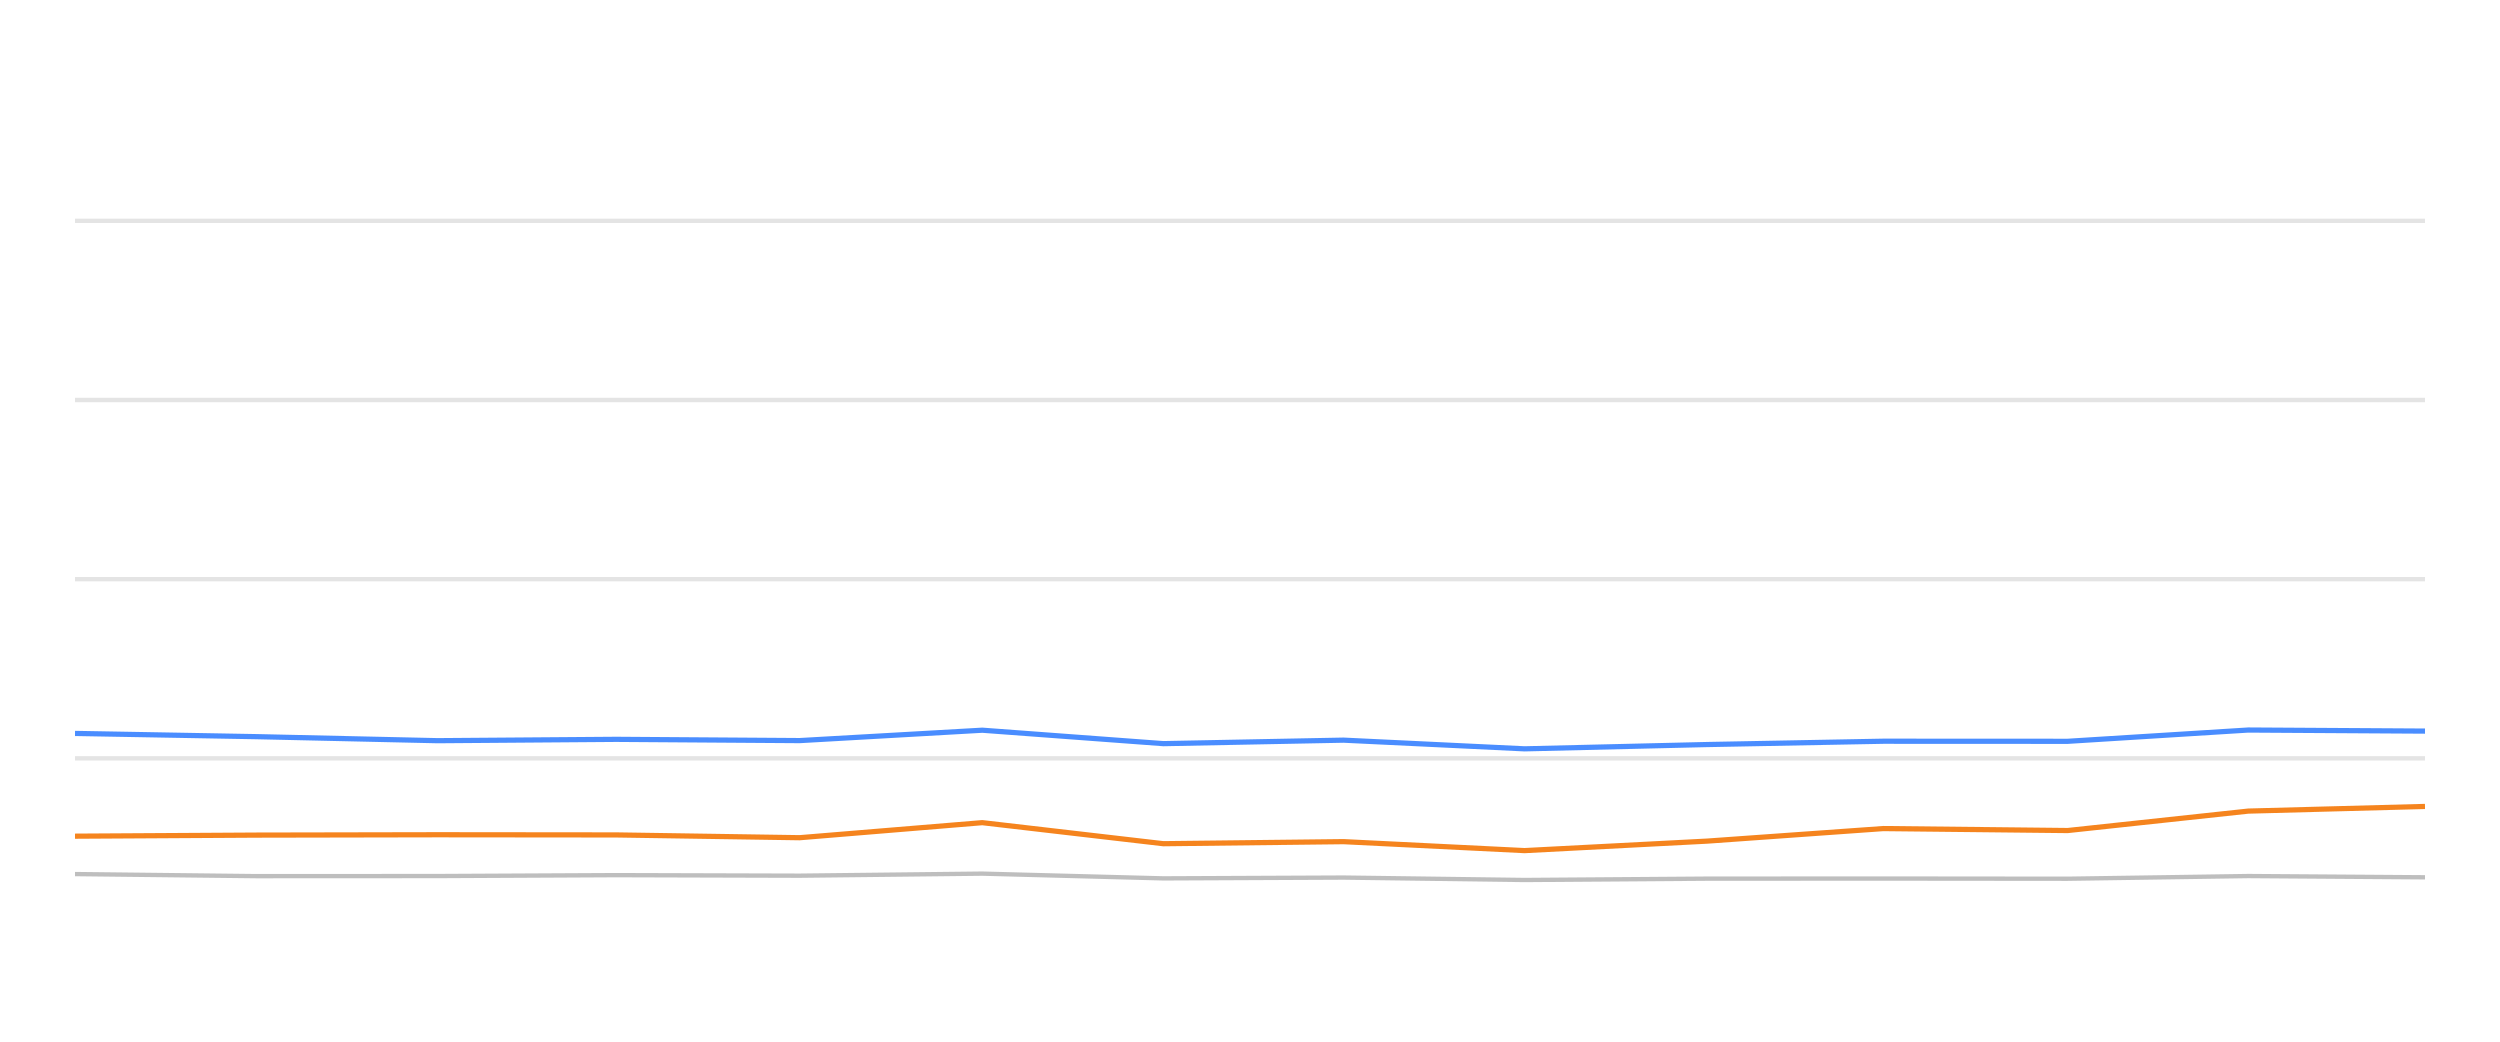
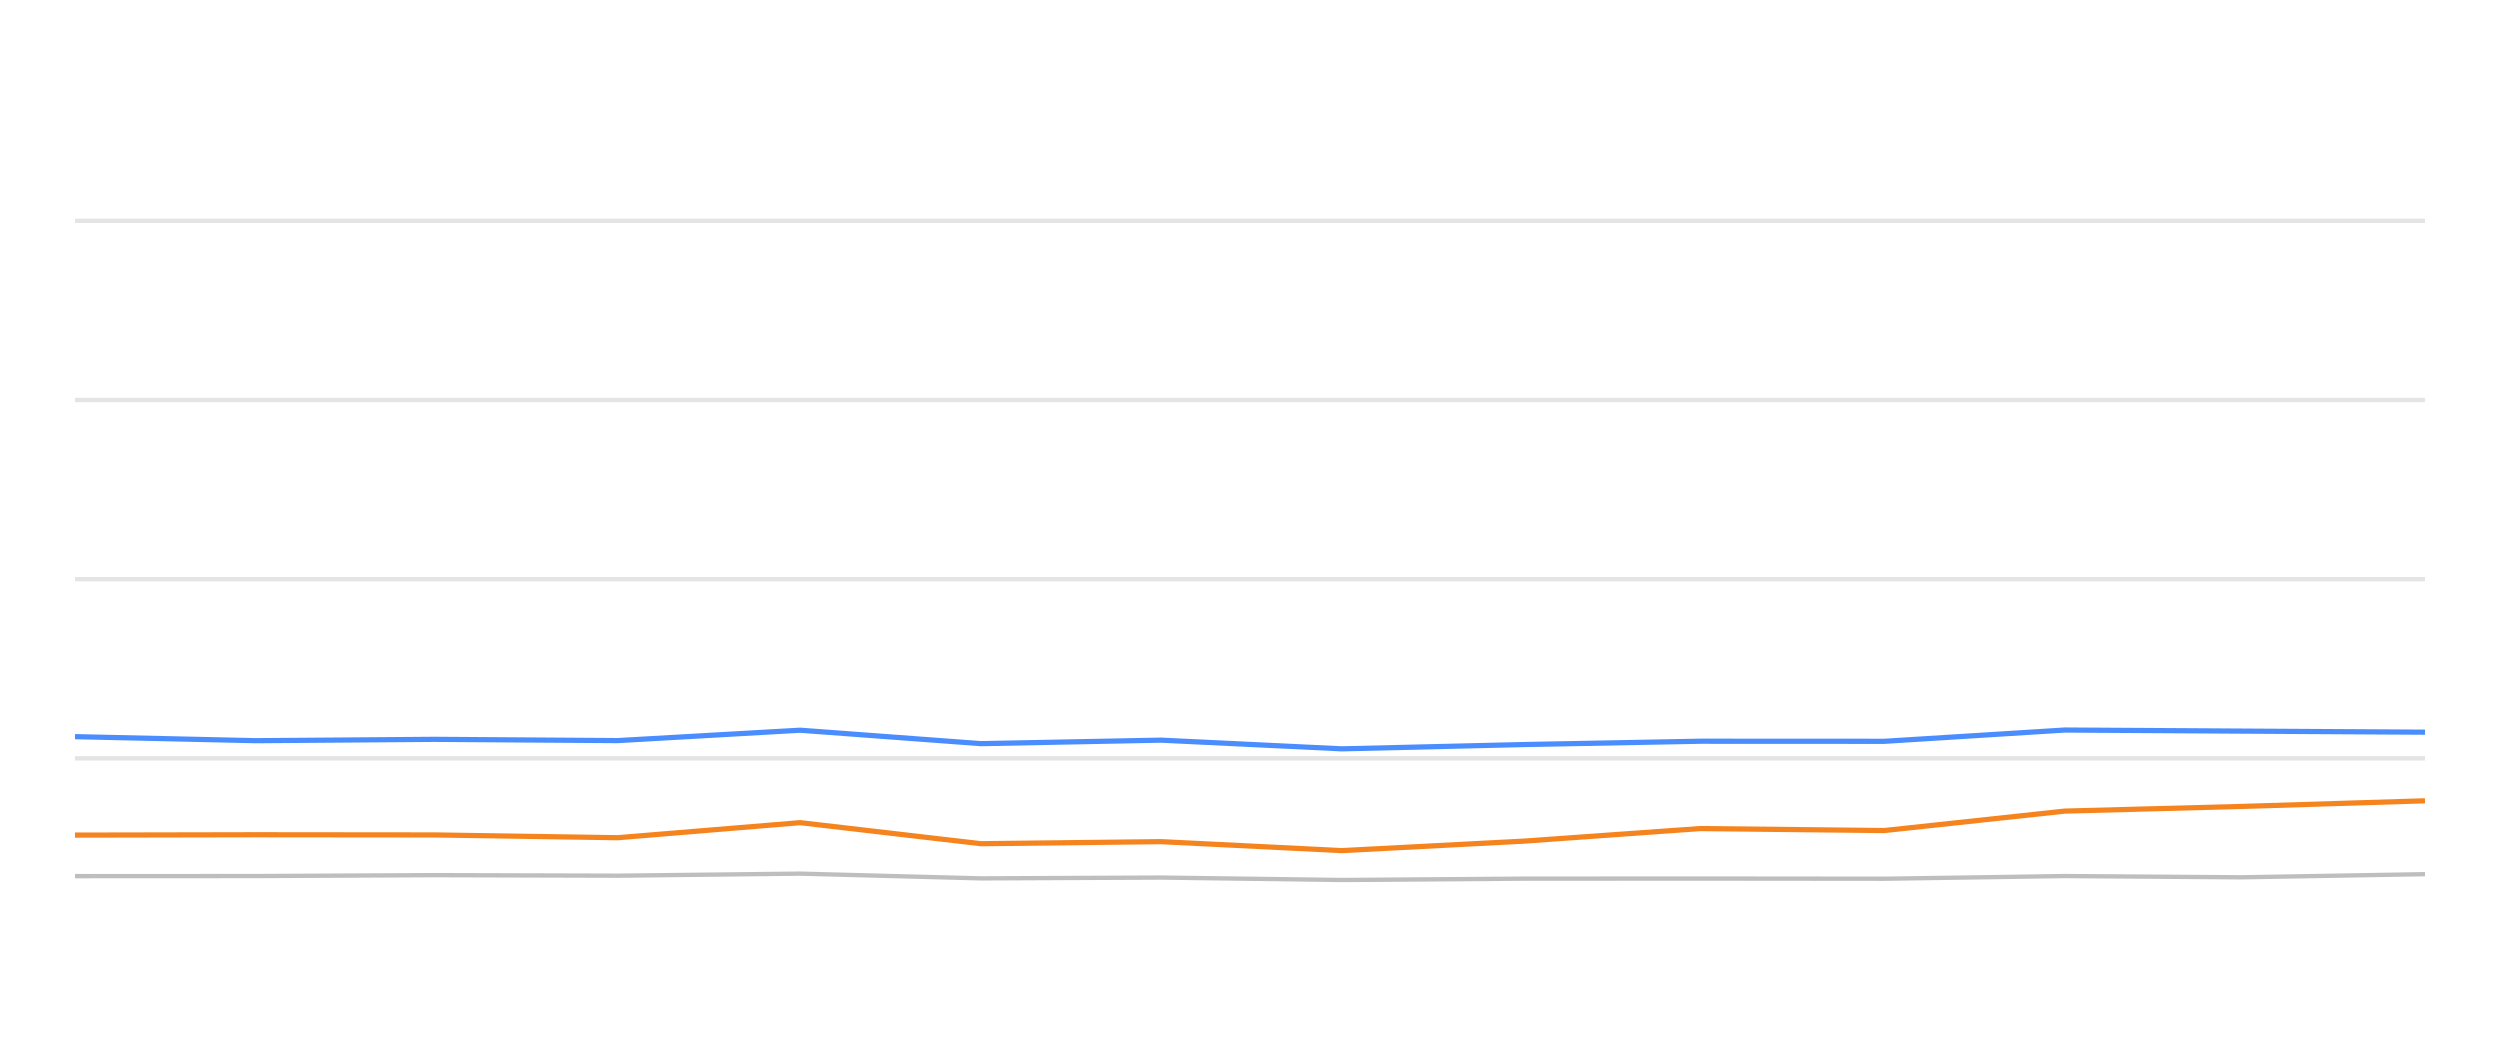
<svg xmlns="http://www.w3.org/2000/svg" width="288pt" height="120pt" viewBox="0 0 288 120" version="1.1">
  <defs>
    <style type="text/css">*{stroke-linejoin: round; stroke-linecap: butt}</style>
  </defs>
  <g id="figure_1">
    <g id="patch_1">
      <path d="M 0 120  L 288 120  L 288 0  L 0 0  L 0 120  z " style="fill: none; opacity: 0" />
    </g>
    <g id="axes_1">
      <g id="patch_2">
        <path d="M 8.64 108  L 279.36 108  L 279.36 4.8  L 8.64 4.8  L 8.64 108  z " style="fill: none" />
      </g>
      <g id="matplotlib.axis_1" />
      <g id="matplotlib.axis_2" />
      <g id="line2d_1">
-         <path d="M 8.64 87.36  L 279.36 87.36  " clip-path="url(#p5f0b227eb3)" style="fill: none; stroke: #b2b2b2; stroke-opacity: 0.35; stroke-width: 0.5; stroke-linecap: square" />
+         <path d="M 8.64 87.36  L 279.36 87.36  " clip-path="url(#p3a6cb9f536)" style="fill: none; stroke: #b2b2b2; stroke-opacity: 0.35; stroke-width: 0.5; stroke-linecap: square" />
      </g>
      <g id="line2d_2">
-         <path d="M 8.64 66.72  L 279.36 66.72  " clip-path="url(#p5f0b227eb3)" style="fill: none; stroke: #b2b2b2; stroke-opacity: 0.35; stroke-width: 0.5; stroke-linecap: square" />
+         <path d="M 8.64 66.72  L 279.36 66.72  " clip-path="url(#p3a6cb9f536)" style="fill: none; stroke: #b2b2b2; stroke-opacity: 0.35; stroke-width: 0.5; stroke-linecap: square" />
      </g>
      <g id="line2d_3">
-         <path d="M 8.64 46.08  L 279.36 46.08  " clip-path="url(#p5f0b227eb3)" style="fill: none; stroke: #b2b2b2; stroke-opacity: 0.35; stroke-width: 0.5; stroke-linecap: square" />
+         <path d="M 8.64 46.08  L 279.36 46.08  " clip-path="url(#p3a6cb9f536)" style="fill: none; stroke: #b2b2b2; stroke-opacity: 0.35; stroke-width: 0.5; stroke-linecap: square" />
      </g>
      <g id="line2d_4">
-         <path d="M 8.64 25.44  L 279.36 25.44  " clip-path="url(#p5f0b227eb3)" style="fill: none; stroke: #b2b2b2; stroke-opacity: 0.35; stroke-width: 0.5; stroke-linecap: square" />
+         <path d="M 8.64 25.44  L 279.36 25.44  " clip-path="url(#p3a6cb9f536)" style="fill: none; stroke: #b2b2b2; stroke-opacity: 0.35; stroke-width: 0.5; stroke-linecap: square" />
      </g>
      <g id="line2d_5">
-         <path d="M 8.64 100.693  L 29.54 100.931  L 50.411 100.92  L 70.979 100.817  L 92.118 100.879  L 113.158 100.642  L 134.018 101.189  L 154.777 101.096  L 175.628 101.375  L 196.671 101.22  L 216.956 101.209  L 238.194 101.23  L 259.003 100.92  L 279.36 101.065  " clip-path="url(#p5f0b227eb3)" style="fill: none; stroke: #bebebe; stroke-width: 0.5; stroke-linecap: round" />
+         <path d="M 8.64 100.931  L 29.489 100.92  L 50.035 100.817  L 71.153 100.879  L 92.171 100.642  L 113.009 101.189  L 133.746 101.096  L 154.575 101.375  L 175.597 101.22  L 195.86 101.209  L 217.076 101.23  L 237.863 100.92  L 258.2 101.065  L 279.36 100.704  " clip-path="url(#p3a6cb9f536)" style="fill: none; stroke: #bebebe; stroke-width: 0.5; stroke-linecap: round" />
      </g>
      <g id="line2d_6">
-         <path d="M 8.64 84.491  L 29.54 84.863  L 50.411 85.327  L 70.979 85.172  L 92.118 85.317  L 113.158 84.12  L 134.018 85.668  L 154.777 85.265  L 175.628 86.266  L 196.671 85.771  L 216.956 85.389  L 238.194 85.399  L 259.003 84.099  L 279.36 84.223  " clip-path="url(#p5f0b227eb3)" style="fill: none; stroke: #4a8dff; stroke-width: 0.6" />
+         <path d="M 8.64 84.863  L 29.489 85.327  L 50.035 85.172  L 71.153 85.317  L 92.171 84.12  L 113.009 85.668  L 133.746 85.265  L 154.575 86.266  L 175.597 85.771  L 195.86 85.389  L 217.076 85.399  L 237.863 84.099  L 258.2 84.223  L 279.36 84.347  " clip-path="url(#p3a6cb9f536)" style="fill: none; stroke: #4a8dff; stroke-width: 0.6" />
      </g>
      <g id="line2d_7">
-         <path d="M 8.64 96.328  L 29.54 96.204  L 50.411 96.163  L 70.979 96.184  L 92.118 96.504  L 113.158 94.77  L 134.018 97.195  L 154.777 96.958  L 175.628 97.99  L 196.671 96.896  L 216.956 95.451  L 238.194 95.678  L 259.003 93.438  L 279.36 92.902  " clip-path="url(#p5f0b227eb3)" style="fill: none; stroke: #f5841e; stroke-width: 0.6" />
+         <path d="M 8.64 96.204  L 29.489 96.163  L 50.035 96.184  L 71.153 96.504  L 92.171 94.77  L 113.009 97.195  L 133.746 96.958  L 154.575 97.99  L 175.597 96.896  L 195.86 95.451  L 217.076 95.678  L 237.863 93.438  L 258.2 92.902  L 279.36 92.252  " clip-path="url(#p3a6cb9f536)" style="fill: none; stroke: #f5841e; stroke-width: 0.6" />
      </g>
    </g>
  </g>
  <defs>
-     <clipPath id="p5f0b227eb3">
+     <clipPath id="p3a6cb9f536">
      <rect x="8.64" y="4.8" width="270.72" height="103.2" />
    </clipPath>
  </defs>
</svg>
